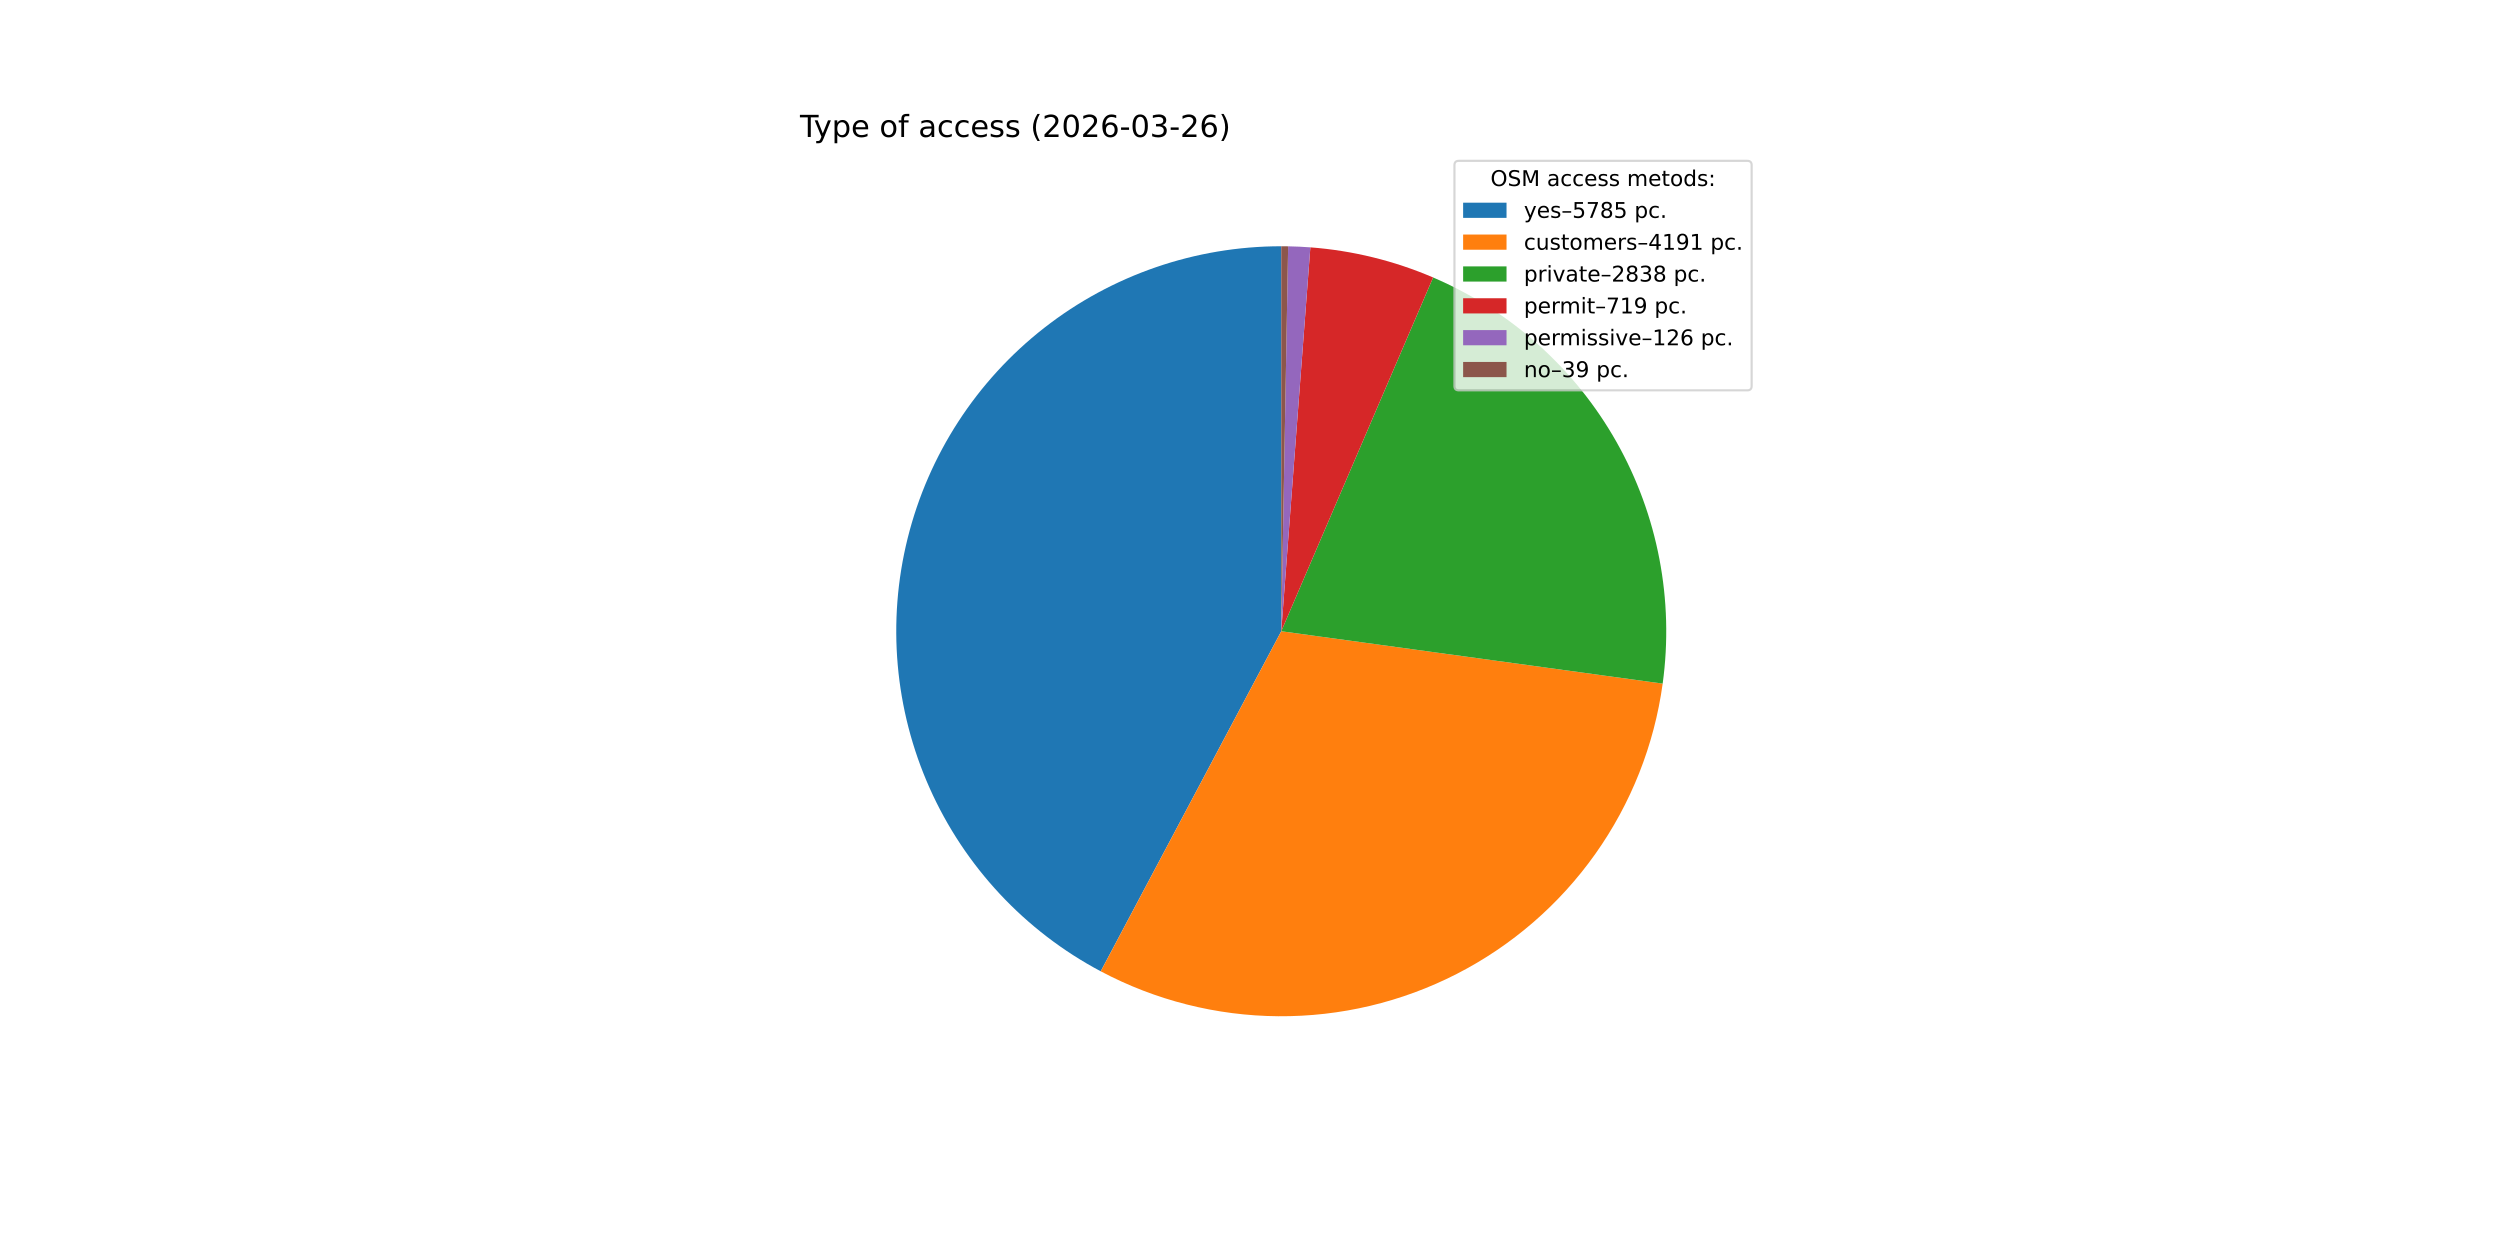
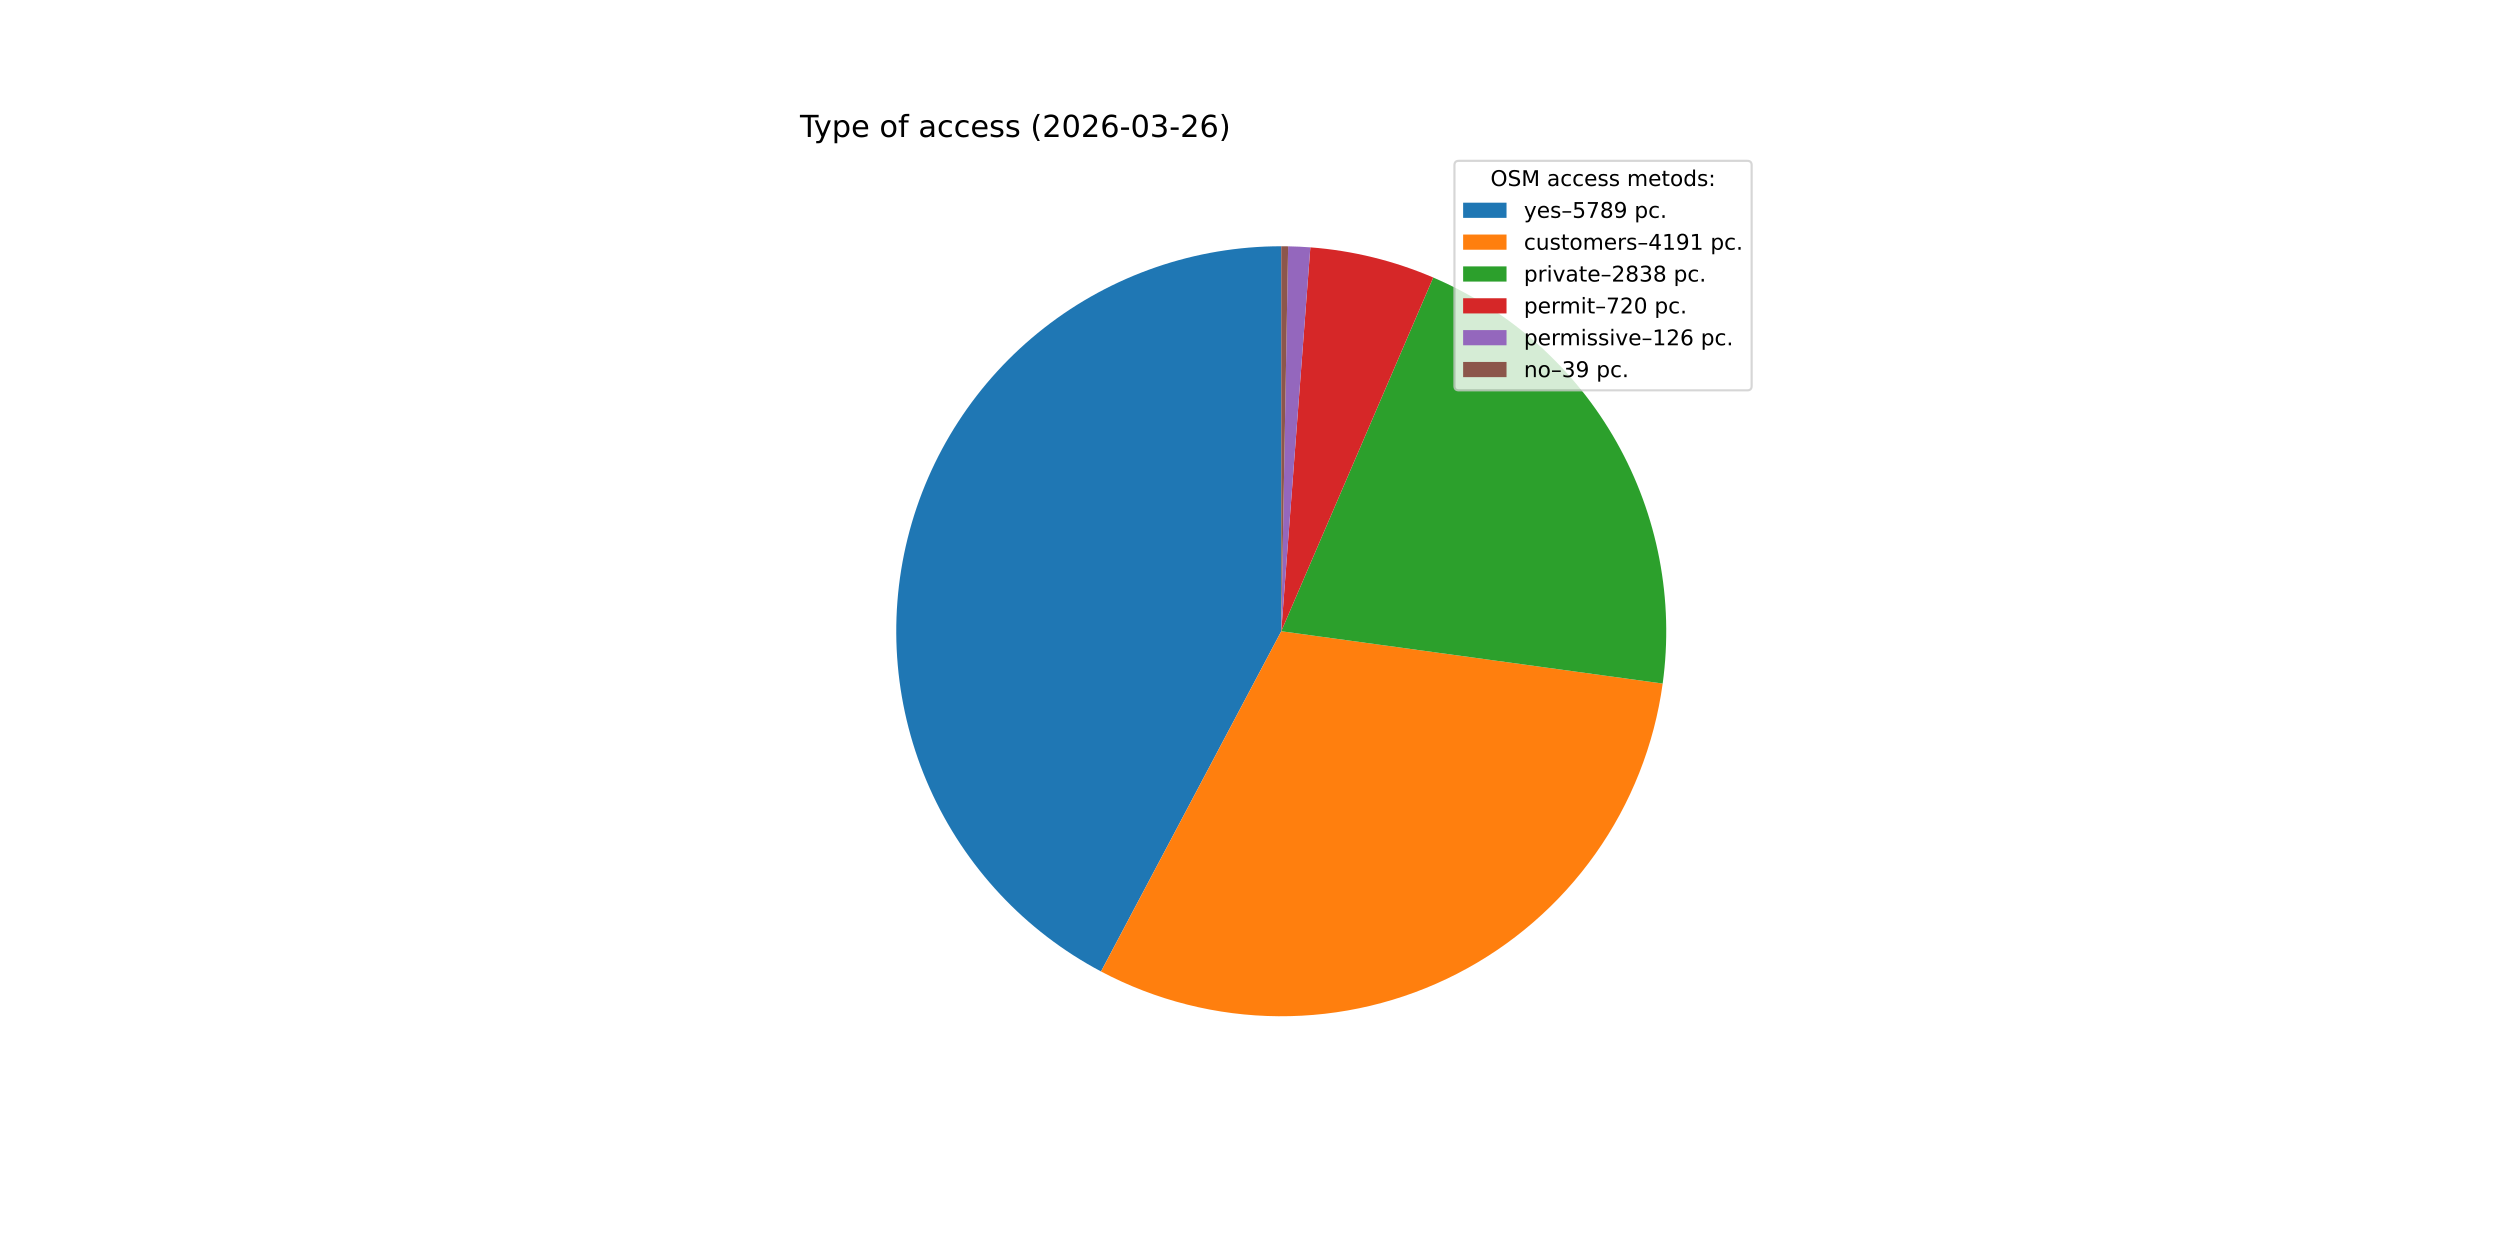
<svg xmlns="http://www.w3.org/2000/svg" xmlns:xlink="http://www.w3.org/1999/xlink" width="1152pt" height="576pt" viewBox="0 0 1152 576" version="1.1">
  <defs>
    <style type="text/css">*{stroke-linejoin: round; stroke-linecap: butt}</style>
  </defs>
  <g id="figure_1">
    <g id="patch_1">
      <path d="M 0 576  L 1152 576  L 1152 0  L 0 0  z " style="fill: #ffffff" />
    </g>
    <g id="axes_1">
      <g id="patch_2">
-         <path d="M 590.4 113.472  C 550.814 113.472 512.345 126.722 481.154 151.098  C 449.964 175.475 427.812 209.603 418.248 248.016  C 408.684 286.43 412.246 326.961 428.364 363.116  C 444.483 399.272 472.248 429.013 507.213 447.575  L 590.4 290.88  z " style="fill: #1f77b4" />
+         <path d="M 590.4 113.472  C 550.801 113.472 512.319 126.73 481.124 151.122  C 449.929 175.513 427.78 209.661 418.229 248.091  C 408.679 286.521 412.264 327.064 428.411 363.222  C 444.559 399.379 472.356 429.109 507.348 447.647  L 590.4 290.88  z " style="fill: #1f77b4" />
      </g>
      <g id="patch_3">
-         <path d="M 507.213 447.575  C 532.435 460.966 560.522 468.07 589.078 468.283  C 617.633 468.496 645.823 461.811 671.242 448.798  C 696.662 435.785 718.567 416.825 735.091 393.535  C 751.615 370.245 762.274 343.305 766.159 315.014  L 590.4 290.88  z " style="fill: #ff7f0e" />
+         <path d="M 507.348 447.647  C 532.573 461.011 560.655 468.091 589.2 468.284  C 617.746 468.477 645.92 461.778 671.324 448.756  C 696.727 435.735 718.616 416.773 735.126 393.486  C 751.636 370.199 762.284 343.267 766.163 314.985  L 590.4 290.88  z " style="fill: #ff7f0e" />
      </g>
      <g id="patch_4">
-         <path d="M 766.159 315.014  C 771.441 276.548 763.951 237.391 744.847 203.589  C 725.743 169.787 696.06 143.174 660.381 127.858  L 590.4 290.88  z " style="fill: #2ca02c" />
+         <path d="M 766.163 314.985  C 771.436 276.533 763.948 237.391 744.854 203.601  C 725.759 169.81 696.093 143.201 660.432 127.88  L 590.4 290.88  z " style="fill: #2ca02c" />
      </g>
      <g id="patch_5">
-         <path d="M 660.381 127.858  C 651.415 124.009 642.147 120.906 632.671 118.582  C 623.195 116.257 613.543 114.718 603.814 113.98  L 590.4 290.88  z " style="fill: #d62728" />
+         <path d="M 660.432 127.88  C 651.458 124.024 642.181 120.916 632.695 118.588  C 623.21 116.259 613.548 114.718 603.809 113.979  L 590.4 290.88  z " style="fill: #d62728" />
      </g>
      <g id="patch_6">
-         <path d="M 603.814 113.98  C 602.11 113.851 600.404 113.746 598.697 113.666  C 596.99 113.586 595.282 113.531 593.574 113.5  L 590.4 290.88  z " style="fill: #9467bd" />
+         <path d="M 603.809 113.979  C 602.106 113.85 600.401 113.746 598.694 113.666  C 596.988 113.586 595.28 113.531 593.572 113.5  L 590.4 290.88  z " style="fill: #9467bd" />
      </g>
      <g id="patch_7">
-         <path d="M 593.574 113.5  C 593.045 113.491 592.516 113.484 591.987 113.479  C 591.458 113.474 590.929 113.472 590.4 113.472  L 590.4 290.88  z " style="fill: #8c564b" />
+         <path d="M 593.572 113.5  C 593.044 113.491 592.515 113.484 591.986 113.479  C 591.457 113.474 590.929 113.472 590.4 113.472  L 590.4 290.88  z " style="fill: #8c564b" />
      </g>
      <g id="matplotlib.axis_1" />
      <g id="matplotlib.axis_2" />
      <g id="text_1">
        <g transform="translate(368.64 63.12) scale(0.14 -0.14)">
          <defs>
            <path id="DejaVuSans-54" d="M -19 4666  L 3928 4666  L 3928 4134  L 2272 4134  L 2272 0  L 1638 0  L 1638 4134  L -19 4134  L -19 4666  z " transform="scale(0.015625)" />
            <path id="DejaVuSans-79" d="M 2059 -325  Q 1816 -950 1584 -1140  Q 1353 -1331 966 -1331  L 506 -1331  L 506 -850  L 844 -850  Q 1081 -850 1212 -737  Q 1344 -625 1503 -206  L 1606 56  L 191 3500  L 800 3500  L 1894 763  L 2988 3500  L 3597 3500  L 2059 -325  z " transform="scale(0.015625)" />
            <path id="DejaVuSans-70" d="M 1159 525  L 1159 -1331  L 581 -1331  L 581 3500  L 1159 3500  L 1159 2969  Q 1341 3281 1617 3432  Q 1894 3584 2278 3584  Q 2916 3584 3314 3078  Q 3713 2572 3713 1747  Q 3713 922 3314 415  Q 2916 -91 2278 -91  Q 1894 -91 1617 61  Q 1341 213 1159 525  z M 3116 1747  Q 3116 2381 2855 2742  Q 2594 3103 2138 3103  Q 1681 3103 1420 2742  Q 1159 2381 1159 1747  Q 1159 1113 1420 752  Q 1681 391 2138 391  Q 2594 391 2855 752  Q 3116 1113 3116 1747  z " transform="scale(0.015625)" />
            <path id="DejaVuSans-65" d="M 3597 1894  L 3597 1613  L 953 1613  Q 991 1019 1311 708  Q 1631 397 2203 397  Q 2534 397 2845 478  Q 3156 559 3463 722  L 3463 178  Q 3153 47 2828 -22  Q 2503 -91 2169 -91  Q 1331 -91 842 396  Q 353 884 353 1716  Q 353 2575 817 3079  Q 1281 3584 2069 3584  Q 2775 3584 3186 3129  Q 3597 2675 3597 1894  z M 3022 2063  Q 3016 2534 2758 2815  Q 2500 3097 2075 3097  Q 1594 3097 1305 2825  Q 1016 2553 972 2059  L 3022 2063  z " transform="scale(0.015625)" />
            <path id="DejaVuSans-20" transform="scale(0.015625)" />
            <path id="DejaVuSans-6f" d="M 1959 3097  Q 1497 3097 1228 2736  Q 959 2375 959 1747  Q 959 1119 1226 758  Q 1494 397 1959 397  Q 2419 397 2687 759  Q 2956 1122 2956 1747  Q 2956 2369 2687 2733  Q 2419 3097 1959 3097  z M 1959 3584  Q 2709 3584 3137 3096  Q 3566 2609 3566 1747  Q 3566 888 3137 398  Q 2709 -91 1959 -91  Q 1206 -91 779 398  Q 353 888 353 1747  Q 353 2609 779 3096  Q 1206 3584 1959 3584  z " transform="scale(0.015625)" />
            <path id="DejaVuSans-66" d="M 2375 4863  L 2375 4384  L 1825 4384  Q 1516 4384 1395 4259  Q 1275 4134 1275 3809  L 1275 3500  L 2222 3500  L 2222 3053  L 1275 3053  L 1275 0  L 697 0  L 697 3053  L 147 3053  L 147 3500  L 697 3500  L 697 3744  Q 697 4328 969 4595  Q 1241 4863 1831 4863  L 2375 4863  z " transform="scale(0.015625)" />
            <path id="DejaVuSans-61" d="M 2194 1759  Q 1497 1759 1228 1600  Q 959 1441 959 1056  Q 959 750 1161 570  Q 1363 391 1709 391  Q 2188 391 2477 730  Q 2766 1069 2766 1631  L 2766 1759  L 2194 1759  z M 3341 1997  L 3341 0  L 2766 0  L 2766 531  Q 2569 213 2275 61  Q 1981 -91 1556 -91  Q 1019 -91 701 211  Q 384 513 384 1019  Q 384 1609 779 1909  Q 1175 2209 1959 2209  L 2766 2209  L 2766 2266  Q 2766 2663 2505 2880  Q 2244 3097 1772 3097  Q 1472 3097 1187 3025  Q 903 2953 641 2809  L 641 3341  Q 956 3463 1253 3523  Q 1550 3584 1831 3584  Q 2591 3584 2966 3190  Q 3341 2797 3341 1997  z " transform="scale(0.015625)" />
            <path id="DejaVuSans-63" d="M 3122 3366  L 3122 2828  Q 2878 2963 2633 3030  Q 2388 3097 2138 3097  Q 1578 3097 1268 2742  Q 959 2388 959 1747  Q 959 1106 1268 751  Q 1578 397 2138 397  Q 2388 397 2633 464  Q 2878 531 3122 666  L 3122 134  Q 2881 22 2623 -34  Q 2366 -91 2075 -91  Q 1284 -91 818 406  Q 353 903 353 1747  Q 353 2603 823 3093  Q 1294 3584 2113 3584  Q 2378 3584 2631 3529  Q 2884 3475 3122 3366  z " transform="scale(0.015625)" />
            <path id="DejaVuSans-73" d="M 2834 3397  L 2834 2853  Q 2591 2978 2328 3040  Q 2066 3103 1784 3103  Q 1356 3103 1142 2972  Q 928 2841 928 2578  Q 928 2378 1081 2264  Q 1234 2150 1697 2047  L 1894 2003  Q 2506 1872 2764 1633  Q 3022 1394 3022 966  Q 3022 478 2636 193  Q 2250 -91 1575 -91  Q 1294 -91 989 -36  Q 684 19 347 128  L 347 722  Q 666 556 975 473  Q 1284 391 1588 391  Q 1994 391 2212 530  Q 2431 669 2431 922  Q 2431 1156 2273 1281  Q 2116 1406 1581 1522  L 1381 1569  Q 847 1681 609 1914  Q 372 2147 372 2553  Q 372 3047 722 3315  Q 1072 3584 1716 3584  Q 2034 3584 2315 3537  Q 2597 3491 2834 3397  z " transform="scale(0.015625)" />
            <path id="DejaVuSans-28" d="M 1984 4856  Q 1566 4138 1362 3434  Q 1159 2731 1159 2009  Q 1159 1288 1364 580  Q 1569 -128 1984 -844  L 1484 -844  Q 1016 -109 783 600  Q 550 1309 550 2009  Q 550 2706 781 3412  Q 1013 4119 1484 4856  L 1984 4856  z " transform="scale(0.015625)" />
            <path id="DejaVuSans-32" d="M 1228 531  L 3431 531  L 3431 0  L 469 0  L 469 531  Q 828 903 1448 1529  Q 2069 2156 2228 2338  Q 2531 2678 2651 2914  Q 2772 3150 2772 3378  Q 2772 3750 2511 3984  Q 2250 4219 1831 4219  Q 1534 4219 1204 4116  Q 875 4013 500 3803  L 500 4441  Q 881 4594 1212 4672  Q 1544 4750 1819 4750  Q 2544 4750 2975 4387  Q 3406 4025 3406 3419  Q 3406 3131 3298 2873  Q 3191 2616 2906 2266  Q 2828 2175 2409 1742  Q 1991 1309 1228 531  z " transform="scale(0.015625)" />
            <path id="DejaVuSans-30" d="M 2034 4250  Q 1547 4250 1301 3770  Q 1056 3291 1056 2328  Q 1056 1369 1301 889  Q 1547 409 2034 409  Q 2525 409 2770 889  Q 3016 1369 3016 2328  Q 3016 3291 2770 3770  Q 2525 4250 2034 4250  z M 2034 4750  Q 2819 4750 3233 4129  Q 3647 3509 3647 2328  Q 3647 1150 3233 529  Q 2819 -91 2034 -91  Q 1250 -91 836 529  Q 422 1150 422 2328  Q 422 3509 836 4129  Q 1250 4750 2034 4750  z " transform="scale(0.015625)" />
            <path id="DejaVuSans-36" d="M 2113 2584  Q 1688 2584 1439 2293  Q 1191 2003 1191 1497  Q 1191 994 1439 701  Q 1688 409 2113 409  Q 2538 409 2786 701  Q 3034 994 3034 1497  Q 3034 2003 2786 2293  Q 2538 2584 2113 2584  z M 3366 4563  L 3366 3988  Q 3128 4100 2886 4159  Q 2644 4219 2406 4219  Q 1781 4219 1451 3797  Q 1122 3375 1075 2522  Q 1259 2794 1537 2939  Q 1816 3084 2150 3084  Q 2853 3084 3261 2657  Q 3669 2231 3669 1497  Q 3669 778 3244 343  Q 2819 -91 2113 -91  Q 1303 -91 875 529  Q 447 1150 447 2328  Q 447 3434 972 4092  Q 1497 4750 2381 4750  Q 2619 4750 2861 4703  Q 3103 4656 3366 4563  z " transform="scale(0.015625)" />
            <path id="DejaVuSans-2d" d="M 313 2009  L 1997 2009  L 1997 1497  L 313 1497  L 313 2009  z " transform="scale(0.015625)" />
            <path id="DejaVuSans-33" d="M 2597 2516  Q 3050 2419 3304 2112  Q 3559 1806 3559 1356  Q 3559 666 3084 287  Q 2609 -91 1734 -91  Q 1441 -91 1130 -33  Q 819 25 488 141  L 488 750  Q 750 597 1062 519  Q 1375 441 1716 441  Q 2309 441 2620 675  Q 2931 909 2931 1356  Q 2931 1769 2642 2001  Q 2353 2234 1838 2234  L 1294 2234  L 1294 2753  L 1863 2753  Q 2328 2753 2575 2939  Q 2822 3125 2822 3475  Q 2822 3834 2567 4026  Q 2313 4219 1838 4219  Q 1578 4219 1281 4162  Q 984 4106 628 3988  L 628 4550  Q 988 4650 1302 4700  Q 1616 4750 1894 4750  Q 2613 4750 3031 4423  Q 3450 4097 3450 3541  Q 3450 3153 3228 2886  Q 3006 2619 2597 2516  z " transform="scale(0.015625)" />
            <path id="DejaVuSans-29" d="M 513 4856  L 1013 4856  Q 1481 4119 1714 3412  Q 1947 2706 1947 2009  Q 1947 1309 1714 600  Q 1481 -109 1013 -844  L 513 -844  Q 928 -128 1133 580  Q 1338 1288 1338 2009  Q 1338 2731 1133 3434  Q 928 4138 513 4856  z " transform="scale(0.015625)" />
          </defs>
          <use xlink:href="#DejaVuSans-54" />
          <use xlink:href="#DejaVuSans-79" x="45.459" />
          <use xlink:href="#DejaVuSans-70" x="104.639" />
          <use xlink:href="#DejaVuSans-65" x="168.115" />
          <use xlink:href="#DejaVuSans-20" x="229.639" />
          <use xlink:href="#DejaVuSans-6f" x="261.426" />
          <use xlink:href="#DejaVuSans-66" x="322.607" />
          <use xlink:href="#DejaVuSans-20" x="357.812" />
          <use xlink:href="#DejaVuSans-61" x="389.6" />
          <use xlink:href="#DejaVuSans-63" x="450.879" />
          <use xlink:href="#DejaVuSans-63" x="505.859" />
          <use xlink:href="#DejaVuSans-65" x="560.84" />
          <use xlink:href="#DejaVuSans-73" x="622.363" />
          <use xlink:href="#DejaVuSans-73" x="674.463" />
          <use xlink:href="#DejaVuSans-20" x="726.562" />
          <use xlink:href="#DejaVuSans-28" x="758.35" />
          <use xlink:href="#DejaVuSans-32" x="797.363" />
          <use xlink:href="#DejaVuSans-30" x="860.986" />
          <use xlink:href="#DejaVuSans-32" x="924.609" />
          <use xlink:href="#DejaVuSans-36" x="988.232" />
          <use xlink:href="#DejaVuSans-2d" x="1051.855" />
          <use xlink:href="#DejaVuSans-30" x="1087.939" />
          <use xlink:href="#DejaVuSans-33" x="1151.562" />
          <use xlink:href="#DejaVuSans-2d" x="1215.186" />
          <use xlink:href="#DejaVuSans-32" x="1251.27" />
          <use xlink:href="#DejaVuSans-36" x="1314.893" />
          <use xlink:href="#DejaVuSans-29" x="1378.516" />
        </g>
      </g>
      <g id="legend_1">
        <g id="patch_8">
          <path d="M 672.208 179.867  L 805.16 179.867  Q 807.16 179.867 807.16 177.867  L 807.16 76.12  Q 807.16 74.12 805.16 74.12  L 672.208 74.12  Q 670.208 74.12 670.208 76.12  L 670.208 177.867  Q 670.208 179.867 672.208 179.867  z " style="fill: #ffffff; opacity: 0.8; stroke: #cccccc; stroke-linejoin: miter" />
        </g>
        <g id="text_2">
          <g transform="translate(686.8038 85.71844) scale(0.1 -0.1)">
            <defs>
              <path id="DejaVuSans-4f" d="M 2522 4238  Q 1834 4238 1429 3725  Q 1025 3213 1025 2328  Q 1025 1447 1429 934  Q 1834 422 2522 422  Q 3209 422 3611 934  Q 4013 1447 4013 2328  Q 4013 3213 3611 3725  Q 3209 4238 2522 4238  z M 2522 4750  Q 3503 4750 4090 4092  Q 4678 3434 4678 2328  Q 4678 1225 4090 567  Q 3503 -91 2522 -91  Q 1538 -91 948 565  Q 359 1222 359 2328  Q 359 3434 948 4092  Q 1538 4750 2522 4750  z " transform="scale(0.015625)" />
              <path id="DejaVuSans-53" d="M 3425 4513  L 3425 3897  Q 3066 4069 2747 4153  Q 2428 4238 2131 4238  Q 1616 4238 1336 4038  Q 1056 3838 1056 3469  Q 1056 3159 1242 3001  Q 1428 2844 1947 2747  L 2328 2669  Q 3034 2534 3370 2195  Q 3706 1856 3706 1288  Q 3706 609 3251 259  Q 2797 -91 1919 -91  Q 1588 -91 1214 -16  Q 841 59 441 206  L 441 856  Q 825 641 1194 531  Q 1563 422 1919 422  Q 2459 422 2753 634  Q 3047 847 3047 1241  Q 3047 1584 2836 1778  Q 2625 1972 2144 2069  L 1759 2144  Q 1053 2284 737 2584  Q 422 2884 422 3419  Q 422 4038 858 4394  Q 1294 4750 2059 4750  Q 2388 4750 2728 4690  Q 3069 4631 3425 4513  z " transform="scale(0.015625)" />
              <path id="DejaVuSans-4d" d="M 628 4666  L 1569 4666  L 2759 1491  L 3956 4666  L 4897 4666  L 4897 0  L 4281 0  L 4281 4097  L 3078 897  L 2444 897  L 1241 4097  L 1241 0  L 628 0  L 628 4666  z " transform="scale(0.015625)" />
              <path id="DejaVuSans-6d" d="M 3328 2828  Q 3544 3216 3844 3400  Q 4144 3584 4550 3584  Q 5097 3584 5394 3201  Q 5691 2819 5691 2113  L 5691 0  L 5113 0  L 5113 2094  Q 5113 2597 4934 2840  Q 4756 3084 4391 3084  Q 3944 3084 3684 2787  Q 3425 2491 3425 1978  L 3425 0  L 2847 0  L 2847 2094  Q 2847 2600 2669 2842  Q 2491 3084 2119 3084  Q 1678 3084 1418 2786  Q 1159 2488 1159 1978  L 1159 0  L 581 0  L 581 3500  L 1159 3500  L 1159 2956  Q 1356 3278 1631 3431  Q 1906 3584 2284 3584  Q 2666 3584 2933 3390  Q 3200 3197 3328 2828  z " transform="scale(0.015625)" />
              <path id="DejaVuSans-74" d="M 1172 4494  L 1172 3500  L 2356 3500  L 2356 3053  L 1172 3053  L 1172 1153  Q 1172 725 1289 603  Q 1406 481 1766 481  L 2356 481  L 2356 0  L 1766 0  Q 1100 0 847 248  Q 594 497 594 1153  L 594 3053  L 172 3053  L 172 3500  L 594 3500  L 594 4494  L 1172 4494  z " transform="scale(0.015625)" />
              <path id="DejaVuSans-64" d="M 2906 2969  L 2906 4863  L 3481 4863  L 3481 0  L 2906 0  L 2906 525  Q 2725 213 2448 61  Q 2172 -91 1784 -91  Q 1150 -91 751 415  Q 353 922 353 1747  Q 353 2572 751 3078  Q 1150 3584 1784 3584  Q 2172 3584 2448 3432  Q 2725 3281 2906 2969  z M 947 1747  Q 947 1113 1208 752  Q 1469 391 1925 391  Q 2381 391 2643 752  Q 2906 1113 2906 1747  Q 2906 2381 2643 2742  Q 2381 3103 1925 3103  Q 1469 3103 1208 2742  Q 947 2381 947 1747  z " transform="scale(0.015625)" />
              <path id="DejaVuSans-3a" d="M 750 794  L 1409 794  L 1409 0  L 750 0  L 750 794  z M 750 3309  L 1409 3309  L 1409 2516  L 750 2516  L 750 3309  z " transform="scale(0.015625)" />
            </defs>
            <use xlink:href="#DejaVuSans-4f" />
            <use xlink:href="#DejaVuSans-53" x="78.711" />
            <use xlink:href="#DejaVuSans-4d" x="142.188" />
            <use xlink:href="#DejaVuSans-20" x="228.467" />
            <use xlink:href="#DejaVuSans-61" x="260.254" />
            <use xlink:href="#DejaVuSans-63" x="321.533" />
            <use xlink:href="#DejaVuSans-63" x="376.514" />
            <use xlink:href="#DejaVuSans-65" x="431.494" />
            <use xlink:href="#DejaVuSans-73" x="493.018" />
            <use xlink:href="#DejaVuSans-73" x="545.117" />
            <use xlink:href="#DejaVuSans-20" x="597.217" />
            <use xlink:href="#DejaVuSans-6d" x="629.004" />
            <use xlink:href="#DejaVuSans-65" x="726.416" />
            <use xlink:href="#DejaVuSans-74" x="787.939" />
            <use xlink:href="#DejaVuSans-6f" x="827.148" />
            <use xlink:href="#DejaVuSans-64" x="888.33" />
            <use xlink:href="#DejaVuSans-73" x="951.807" />
            <use xlink:href="#DejaVuSans-3a" x="1003.906" />
          </g>
        </g>
        <g id="patch_9">
          <path d="M 674.208 100.397  L 694.208 100.397  L 694.208 93.397  L 674.208 93.397  z " style="fill: #1f77b4" />
        </g>
        <g id="text_3">
          <g transform="translate(702.2084 100.3966) scale(0.1 -0.1)">
            <defs>
              <path id="DejaVuSans-2013" d="M 313 1978  L 2888 1978  L 2888 1528  L 313 1528  L 313 1978  z " transform="scale(0.015625)" />
              <path id="DejaVuSans-35" d="M 691 4666  L 3169 4666  L 3169 4134  L 1269 4134  L 1269 2991  Q 1406 3038 1543 3061  Q 1681 3084 1819 3084  Q 2600 3084 3056 2656  Q 3513 2228 3513 1497  Q 3513 744 3044 326  Q 2575 -91 1722 -91  Q 1428 -91 1123 -41  Q 819 9 494 109  L 494 744  Q 775 591 1075 516  Q 1375 441 1709 441  Q 2250 441 2565 725  Q 2881 1009 2881 1497  Q 2881 1984 2565 2268  Q 2250 2553 1709 2553  Q 1456 2553 1204 2497  Q 953 2441 691 2322  L 691 4666  z " transform="scale(0.015625)" />
              <path id="DejaVuSans-37" d="M 525 4666  L 3525 4666  L 3525 4397  L 1831 0  L 1172 0  L 2766 4134  L 525 4134  L 525 4666  z " transform="scale(0.015625)" />
              <path id="DejaVuSans-38" d="M 2034 2216  Q 1584 2216 1326 1975  Q 1069 1734 1069 1313  Q 1069 891 1326 650  Q 1584 409 2034 409  Q 2484 409 2743 651  Q 3003 894 3003 1313  Q 3003 1734 2745 1975  Q 2488 2216 2034 2216  z M 1403 2484  Q 997 2584 770 2862  Q 544 3141 544 3541  Q 544 4100 942 4425  Q 1341 4750 2034 4750  Q 2731 4750 3128 4425  Q 3525 4100 3525 3541  Q 3525 3141 3298 2862  Q 3072 2584 2669 2484  Q 3125 2378 3379 2068  Q 3634 1759 3634 1313  Q 3634 634 3220 271  Q 2806 -91 2034 -91  Q 1263 -91 848 271  Q 434 634 434 1313  Q 434 1759 690 2068  Q 947 2378 1403 2484  z M 1172 3481  Q 1172 3119 1398 2916  Q 1625 2713 2034 2713  Q 2441 2713 2670 2916  Q 2900 3119 2900 3481  Q 2900 3844 2670 4047  Q 2441 4250 2034 4250  Q 1625 4250 1398 4047  Q 1172 3844 1172 3481  z " transform="scale(0.015625)" />
+               <path id="DejaVuSans-39" d="M 703 97  L 703 672  Q 941 559 1184 500  Q 1428 441 1663 441  Q 2288 441 2617 861  Q 2947 1281 2994 2138  Q 2813 1869 2534 1725  Q 2256 1581 1919 1581  Q 1219 1581 811 2004  Q 403 2428 403 3163  Q 403 3881 828 4315  Q 1253 4750 1959 4750  Q 2769 4750 3195 4129  Q 3622 3509 3622 2328  Q 3622 1225 3098 567  Q 2575 -91 1691 -91  Q 1453 -91 1209 -44  Q 966 3 703 97  z M 1959 2075  Q 2384 2075 2632 2365  Q 2881 2656 2881 3163  Q 2881 3666 2632 3958  Q 2384 4250 1959 4250  Q 1534 4250 1286 3958  Q 1038 3666 1038 3163  Q 1038 2656 1286 2365  Q 1534 2075 1959 2075  z " transform="scale(0.015625)" />
              <path id="DejaVuSans-2e" d="M 684 794  L 1344 794  L 1344 0  L 684 0  L 684 794  z " transform="scale(0.015625)" />
            </defs>
            <use xlink:href="#DejaVuSans-79" />
            <use xlink:href="#DejaVuSans-65" x="59.18" />
            <use xlink:href="#DejaVuSans-73" x="120.703" />
            <use xlink:href="#DejaVuSans-2013" x="172.803" />
            <use xlink:href="#DejaVuSans-35" x="222.803" />
            <use xlink:href="#DejaVuSans-37" x="286.426" />
            <use xlink:href="#DejaVuSans-38" x="350.049" />
-             <use xlink:href="#DejaVuSans-35" x="413.672" />
+             <use xlink:href="#DejaVuSans-39" x="413.672" />
            <use xlink:href="#DejaVuSans-20" x="477.295" />
            <use xlink:href="#DejaVuSans-70" x="509.082" />
            <use xlink:href="#DejaVuSans-63" x="572.559" />
            <use xlink:href="#DejaVuSans-2e" x="627.539" />
          </g>
        </g>
        <g id="patch_10">
          <path d="M 674.208 115.075  L 694.208 115.075  L 694.208 108.075  L 674.208 108.075  z " style="fill: #ff7f0e" />
        </g>
        <g id="text_4">
          <g transform="translate(702.2084 115.0747) scale(0.1 -0.1)">
            <defs>
              <path id="DejaVuSans-75" d="M 544 1381  L 544 3500  L 1119 3500  L 1119 1403  Q 1119 906 1312 657  Q 1506 409 1894 409  Q 2359 409 2629 706  Q 2900 1003 2900 1516  L 2900 3500  L 3475 3500  L 3475 0  L 2900 0  L 2900 538  Q 2691 219 2414 64  Q 2138 -91 1772 -91  Q 1169 -91 856 284  Q 544 659 544 1381  z M 1991 3584  L 1991 3584  z " transform="scale(0.015625)" />
              <path id="DejaVuSans-72" d="M 2631 2963  Q 2534 3019 2420 3045  Q 2306 3072 2169 3072  Q 1681 3072 1420 2755  Q 1159 2438 1159 1844  L 1159 0  L 581 0  L 581 3500  L 1159 3500  L 1159 2956  Q 1341 3275 1631 3429  Q 1922 3584 2338 3584  Q 2397 3584 2469 3576  Q 2541 3569 2628 3553  L 2631 2963  z " transform="scale(0.015625)" />
              <path id="DejaVuSans-34" d="M 2419 4116  L 825 1625  L 2419 1625  L 2419 4116  z M 2253 4666  L 3047 4666  L 3047 1625  L 3713 1625  L 3713 1100  L 3047 1100  L 3047 0  L 2419 0  L 2419 1100  L 313 1100  L 313 1709  L 2253 4666  z " transform="scale(0.015625)" />
              <path id="DejaVuSans-31" d="M 794 531  L 1825 531  L 1825 4091  L 703 3866  L 703 4441  L 1819 4666  L 2450 4666  L 2450 531  L 3481 531  L 3481 0  L 794 0  L 794 531  z " transform="scale(0.015625)" />
-               <path id="DejaVuSans-39" d="M 703 97  L 703 672  Q 941 559 1184 500  Q 1428 441 1663 441  Q 2288 441 2617 861  Q 2947 1281 2994 2138  Q 2813 1869 2534 1725  Q 2256 1581 1919 1581  Q 1219 1581 811 2004  Q 403 2428 403 3163  Q 403 3881 828 4315  Q 1253 4750 1959 4750  Q 2769 4750 3195 4129  Q 3622 3509 3622 2328  Q 3622 1225 3098 567  Q 2575 -91 1691 -91  Q 1453 -91 1209 -44  Q 966 3 703 97  z M 1959 2075  Q 2384 2075 2632 2365  Q 2881 2656 2881 3163  Q 2881 3666 2632 3958  Q 2384 4250 1959 4250  Q 1534 4250 1286 3958  Q 1038 3666 1038 3163  Q 1038 2656 1286 2365  Q 1534 2075 1959 2075  z " transform="scale(0.015625)" />
            </defs>
            <use xlink:href="#DejaVuSans-63" />
            <use xlink:href="#DejaVuSans-75" x="54.98" />
            <use xlink:href="#DejaVuSans-73" x="118.359" />
            <use xlink:href="#DejaVuSans-74" x="170.459" />
            <use xlink:href="#DejaVuSans-6f" x="209.668" />
            <use xlink:href="#DejaVuSans-6d" x="270.85" />
            <use xlink:href="#DejaVuSans-65" x="368.262" />
            <use xlink:href="#DejaVuSans-72" x="429.785" />
            <use xlink:href="#DejaVuSans-73" x="470.898" />
            <use xlink:href="#DejaVuSans-2013" x="522.998" />
            <use xlink:href="#DejaVuSans-34" x="572.998" />
            <use xlink:href="#DejaVuSans-31" x="636.621" />
            <use xlink:href="#DejaVuSans-39" x="700.244" />
            <use xlink:href="#DejaVuSans-31" x="763.867" />
            <use xlink:href="#DejaVuSans-20" x="827.49" />
            <use xlink:href="#DejaVuSans-70" x="859.277" />
            <use xlink:href="#DejaVuSans-63" x="922.754" />
            <use xlink:href="#DejaVuSans-2e" x="977.734" />
          </g>
        </g>
        <g id="patch_11">
          <path d="M 674.208 129.753  L 694.208 129.753  L 694.208 122.753  L 674.208 122.753  z " style="fill: #2ca02c" />
        </g>
        <g id="text_5">
          <g transform="translate(702.2084 129.7528) scale(0.1 -0.1)">
            <defs>
              <path id="DejaVuSans-69" d="M 603 3500  L 1178 3500  L 1178 0  L 603 0  L 603 3500  z M 603 4863  L 1178 4863  L 1178 4134  L 603 4134  L 603 4863  z " transform="scale(0.015625)" />
              <path id="DejaVuSans-76" d="M 191 3500  L 800 3500  L 1894 563  L 2988 3500  L 3597 3500  L 2284 0  L 1503 0  L 191 3500  z " transform="scale(0.015625)" />
            </defs>
            <use xlink:href="#DejaVuSans-70" />
            <use xlink:href="#DejaVuSans-72" x="63.477" />
            <use xlink:href="#DejaVuSans-69" x="104.59" />
            <use xlink:href="#DejaVuSans-76" x="132.373" />
            <use xlink:href="#DejaVuSans-61" x="191.553" />
            <use xlink:href="#DejaVuSans-74" x="252.832" />
            <use xlink:href="#DejaVuSans-65" x="292.041" />
            <use xlink:href="#DejaVuSans-2013" x="353.564" />
            <use xlink:href="#DejaVuSans-32" x="403.564" />
            <use xlink:href="#DejaVuSans-38" x="467.188" />
            <use xlink:href="#DejaVuSans-33" x="530.811" />
            <use xlink:href="#DejaVuSans-38" x="594.434" />
            <use xlink:href="#DejaVuSans-20" x="658.057" />
            <use xlink:href="#DejaVuSans-70" x="689.844" />
            <use xlink:href="#DejaVuSans-63" x="753.32" />
            <use xlink:href="#DejaVuSans-2e" x="808.301" />
          </g>
        </g>
        <g id="patch_12">
          <path d="M 674.208 144.431  L 694.208 144.431  L 694.208 137.431  L 674.208 137.431  z " style="fill: #d62728" />
        </g>
        <g id="text_6">
          <g transform="translate(702.2084 144.4309) scale(0.1 -0.1)">
            <use xlink:href="#DejaVuSans-70" />
            <use xlink:href="#DejaVuSans-65" x="63.477" />
            <use xlink:href="#DejaVuSans-72" x="125" />
            <use xlink:href="#DejaVuSans-6d" x="164.363" />
            <use xlink:href="#DejaVuSans-69" x="261.775" />
            <use xlink:href="#DejaVuSans-74" x="289.559" />
            <use xlink:href="#DejaVuSans-2013" x="328.768" />
            <use xlink:href="#DejaVuSans-37" x="378.768" />
-             <use xlink:href="#DejaVuSans-31" x="442.391" />
-             <use xlink:href="#DejaVuSans-39" x="506.014" />
+             <use xlink:href="#DejaVuSans-32" x="442.391" />
+             <use xlink:href="#DejaVuSans-30" x="506.014" />
            <use xlink:href="#DejaVuSans-20" x="569.637" />
            <use xlink:href="#DejaVuSans-70" x="601.424" />
            <use xlink:href="#DejaVuSans-63" x="664.9" />
            <use xlink:href="#DejaVuSans-2e" x="719.881" />
          </g>
        </g>
        <g id="patch_13">
          <path d="M 674.208 159.109  L 694.208 159.109  L 694.208 152.109  L 674.208 152.109  z " style="fill: #9467bd" />
        </g>
        <g id="text_7">
          <g transform="translate(702.2084 159.1091) scale(0.1 -0.1)">
            <use xlink:href="#DejaVuSans-70" />
            <use xlink:href="#DejaVuSans-65" x="63.477" />
            <use xlink:href="#DejaVuSans-72" x="125" />
            <use xlink:href="#DejaVuSans-6d" x="164.363" />
            <use xlink:href="#DejaVuSans-69" x="261.775" />
            <use xlink:href="#DejaVuSans-73" x="289.559" />
            <use xlink:href="#DejaVuSans-73" x="341.658" />
            <use xlink:href="#DejaVuSans-69" x="393.758" />
            <use xlink:href="#DejaVuSans-76" x="421.541" />
            <use xlink:href="#DejaVuSans-65" x="480.721" />
            <use xlink:href="#DejaVuSans-2013" x="542.244" />
            <use xlink:href="#DejaVuSans-31" x="592.244" />
            <use xlink:href="#DejaVuSans-32" x="655.867" />
            <use xlink:href="#DejaVuSans-36" x="719.49" />
            <use xlink:href="#DejaVuSans-20" x="783.113" />
            <use xlink:href="#DejaVuSans-70" x="814.9" />
            <use xlink:href="#DejaVuSans-63" x="878.377" />
            <use xlink:href="#DejaVuSans-2e" x="933.357" />
          </g>
        </g>
        <g id="patch_14">
          <path d="M 674.208 173.787  L 694.208 173.787  L 694.208 166.787  L 674.208 166.787  z " style="fill: #8c564b" />
        </g>
        <g id="text_8">
          <g transform="translate(702.2084 173.7872) scale(0.1 -0.1)">
            <defs>
              <path id="DejaVuSans-6e" d="M 3513 2113  L 3513 0  L 2938 0  L 2938 2094  Q 2938 2591 2744 2837  Q 2550 3084 2163 3084  Q 1697 3084 1428 2787  Q 1159 2491 1159 1978  L 1159 0  L 581 0  L 581 3500  L 1159 3500  L 1159 2956  Q 1366 3272 1645 3428  Q 1925 3584 2291 3584  Q 2894 3584 3203 3211  Q 3513 2838 3513 2113  z " transform="scale(0.015625)" />
            </defs>
            <use xlink:href="#DejaVuSans-6e" />
            <use xlink:href="#DejaVuSans-6f" x="63.379" />
            <use xlink:href="#DejaVuSans-2013" x="124.561" />
            <use xlink:href="#DejaVuSans-33" x="174.561" />
            <use xlink:href="#DejaVuSans-39" x="238.184" />
            <use xlink:href="#DejaVuSans-20" x="301.807" />
            <use xlink:href="#DejaVuSans-70" x="333.594" />
            <use xlink:href="#DejaVuSans-63" x="397.07" />
            <use xlink:href="#DejaVuSans-2e" x="452.051" />
          </g>
        </g>
      </g>
    </g>
  </g>
</svg>
